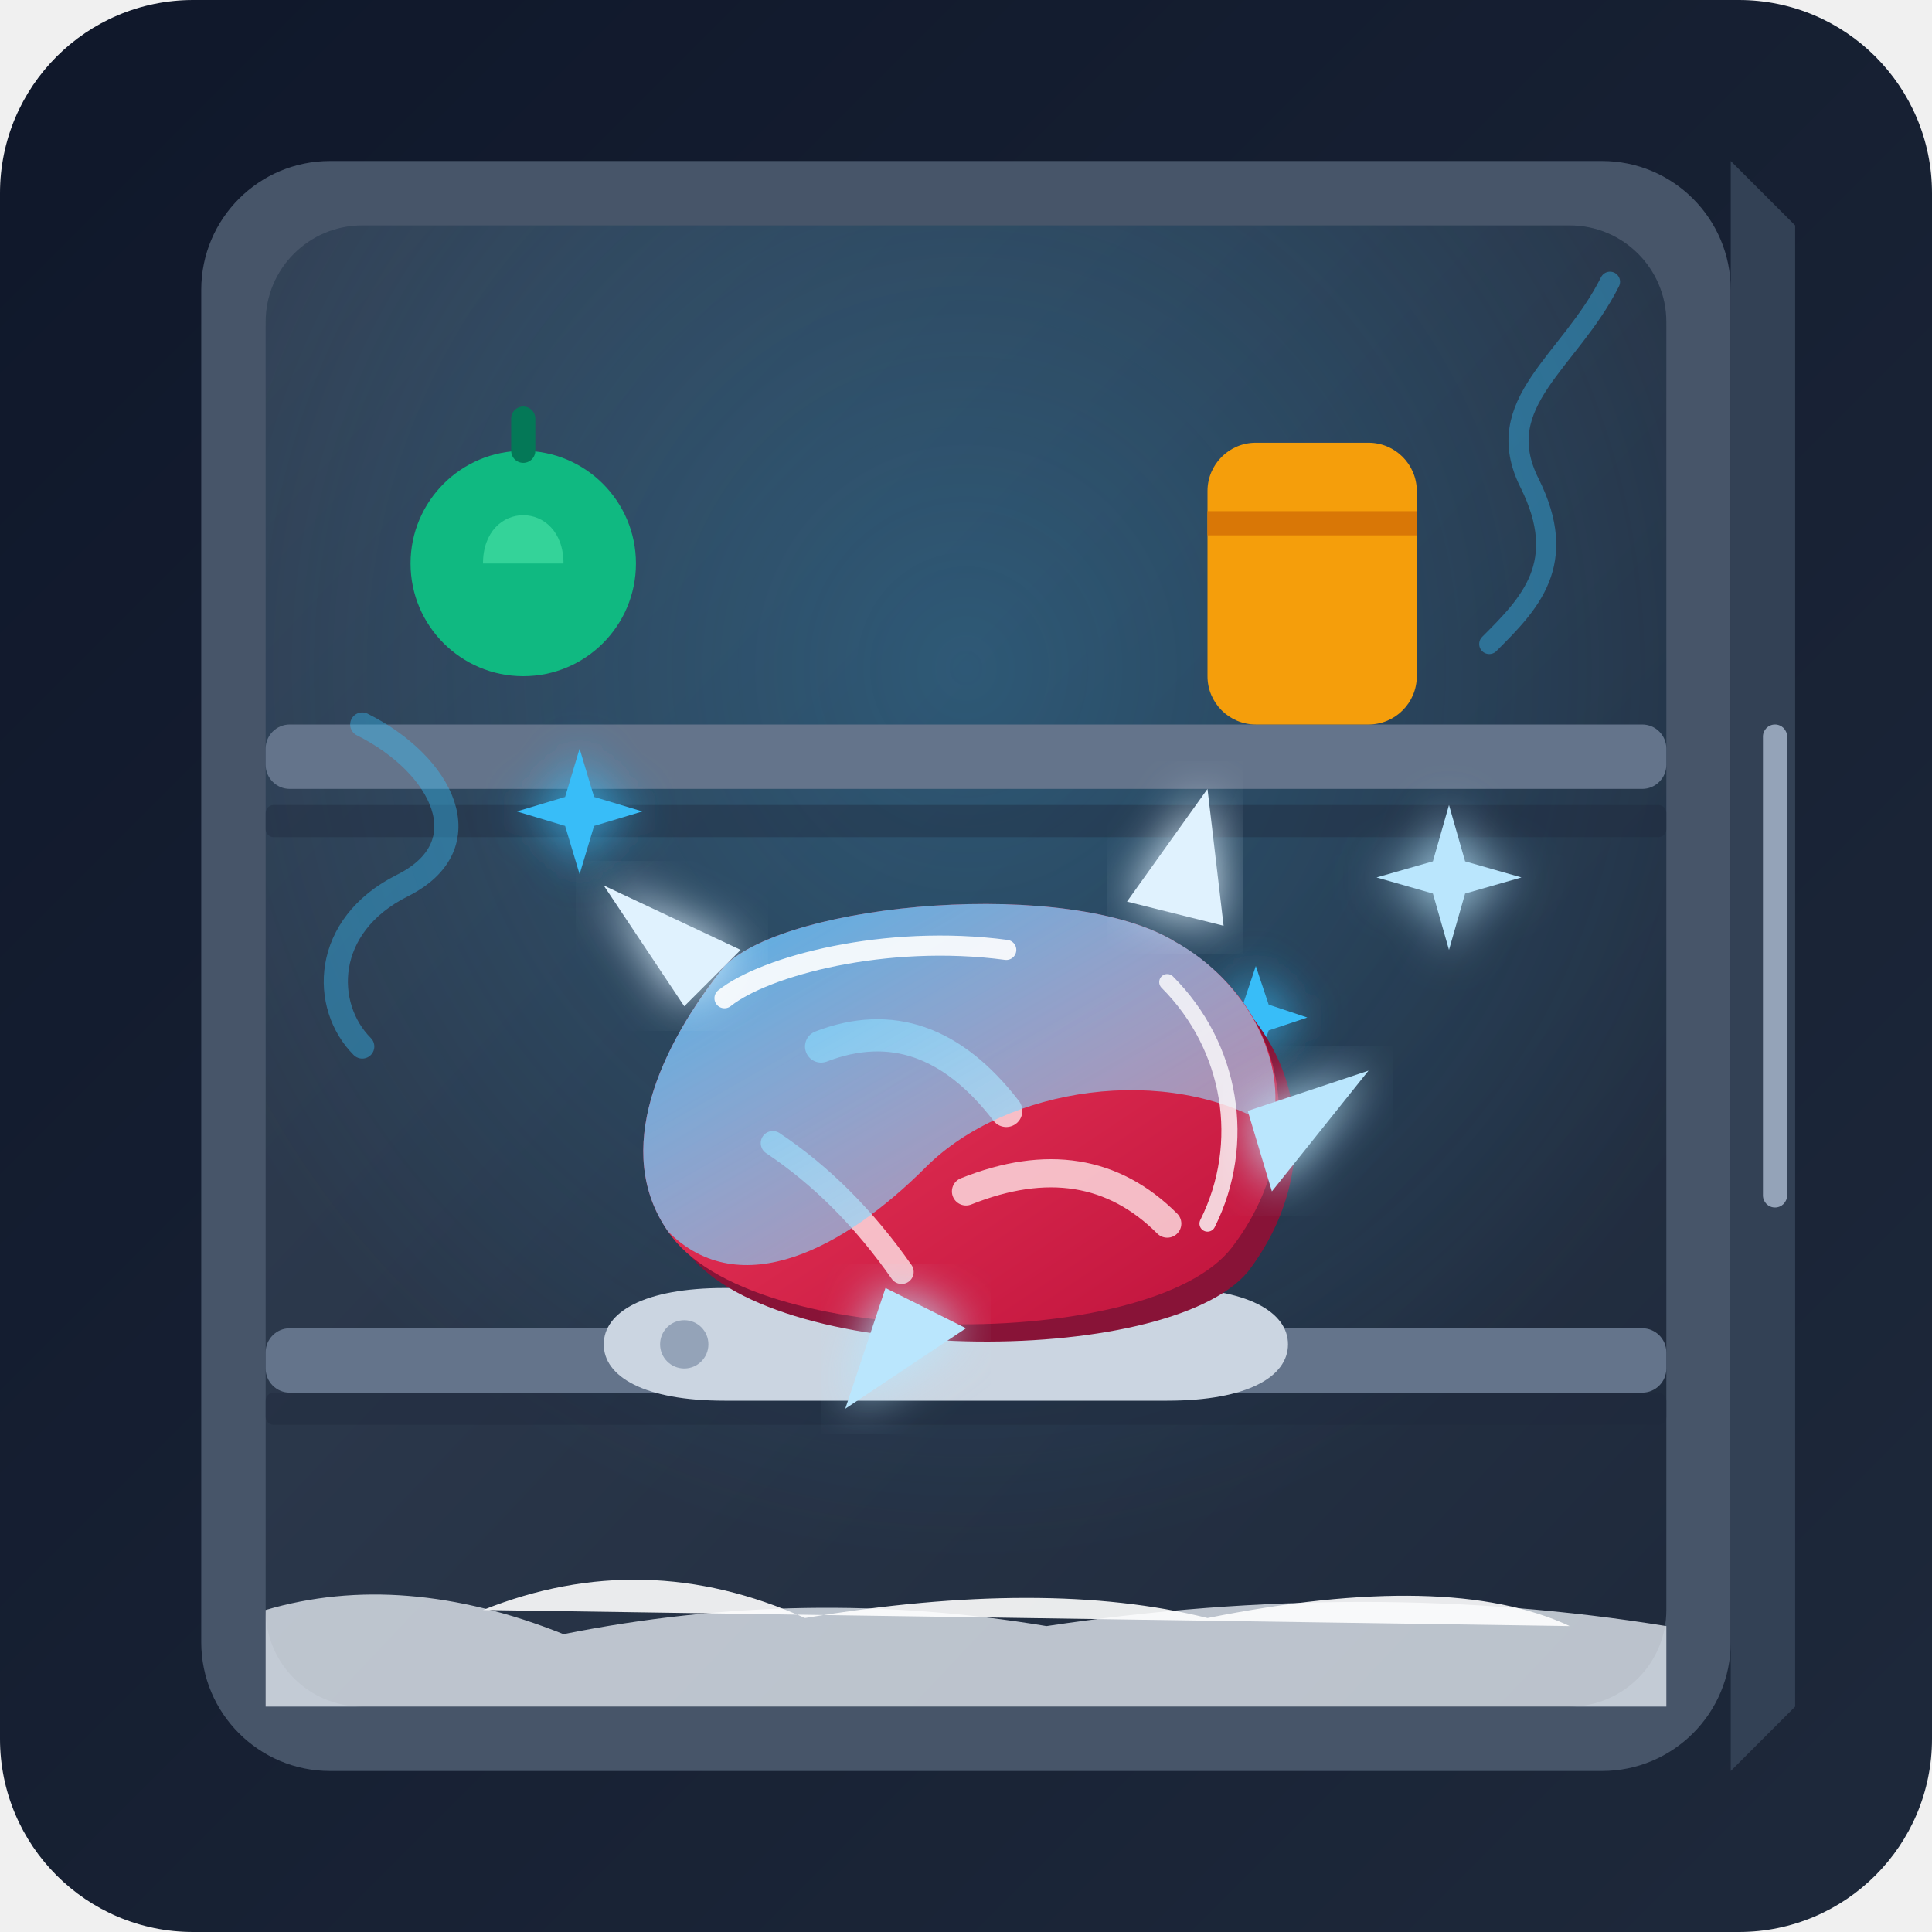
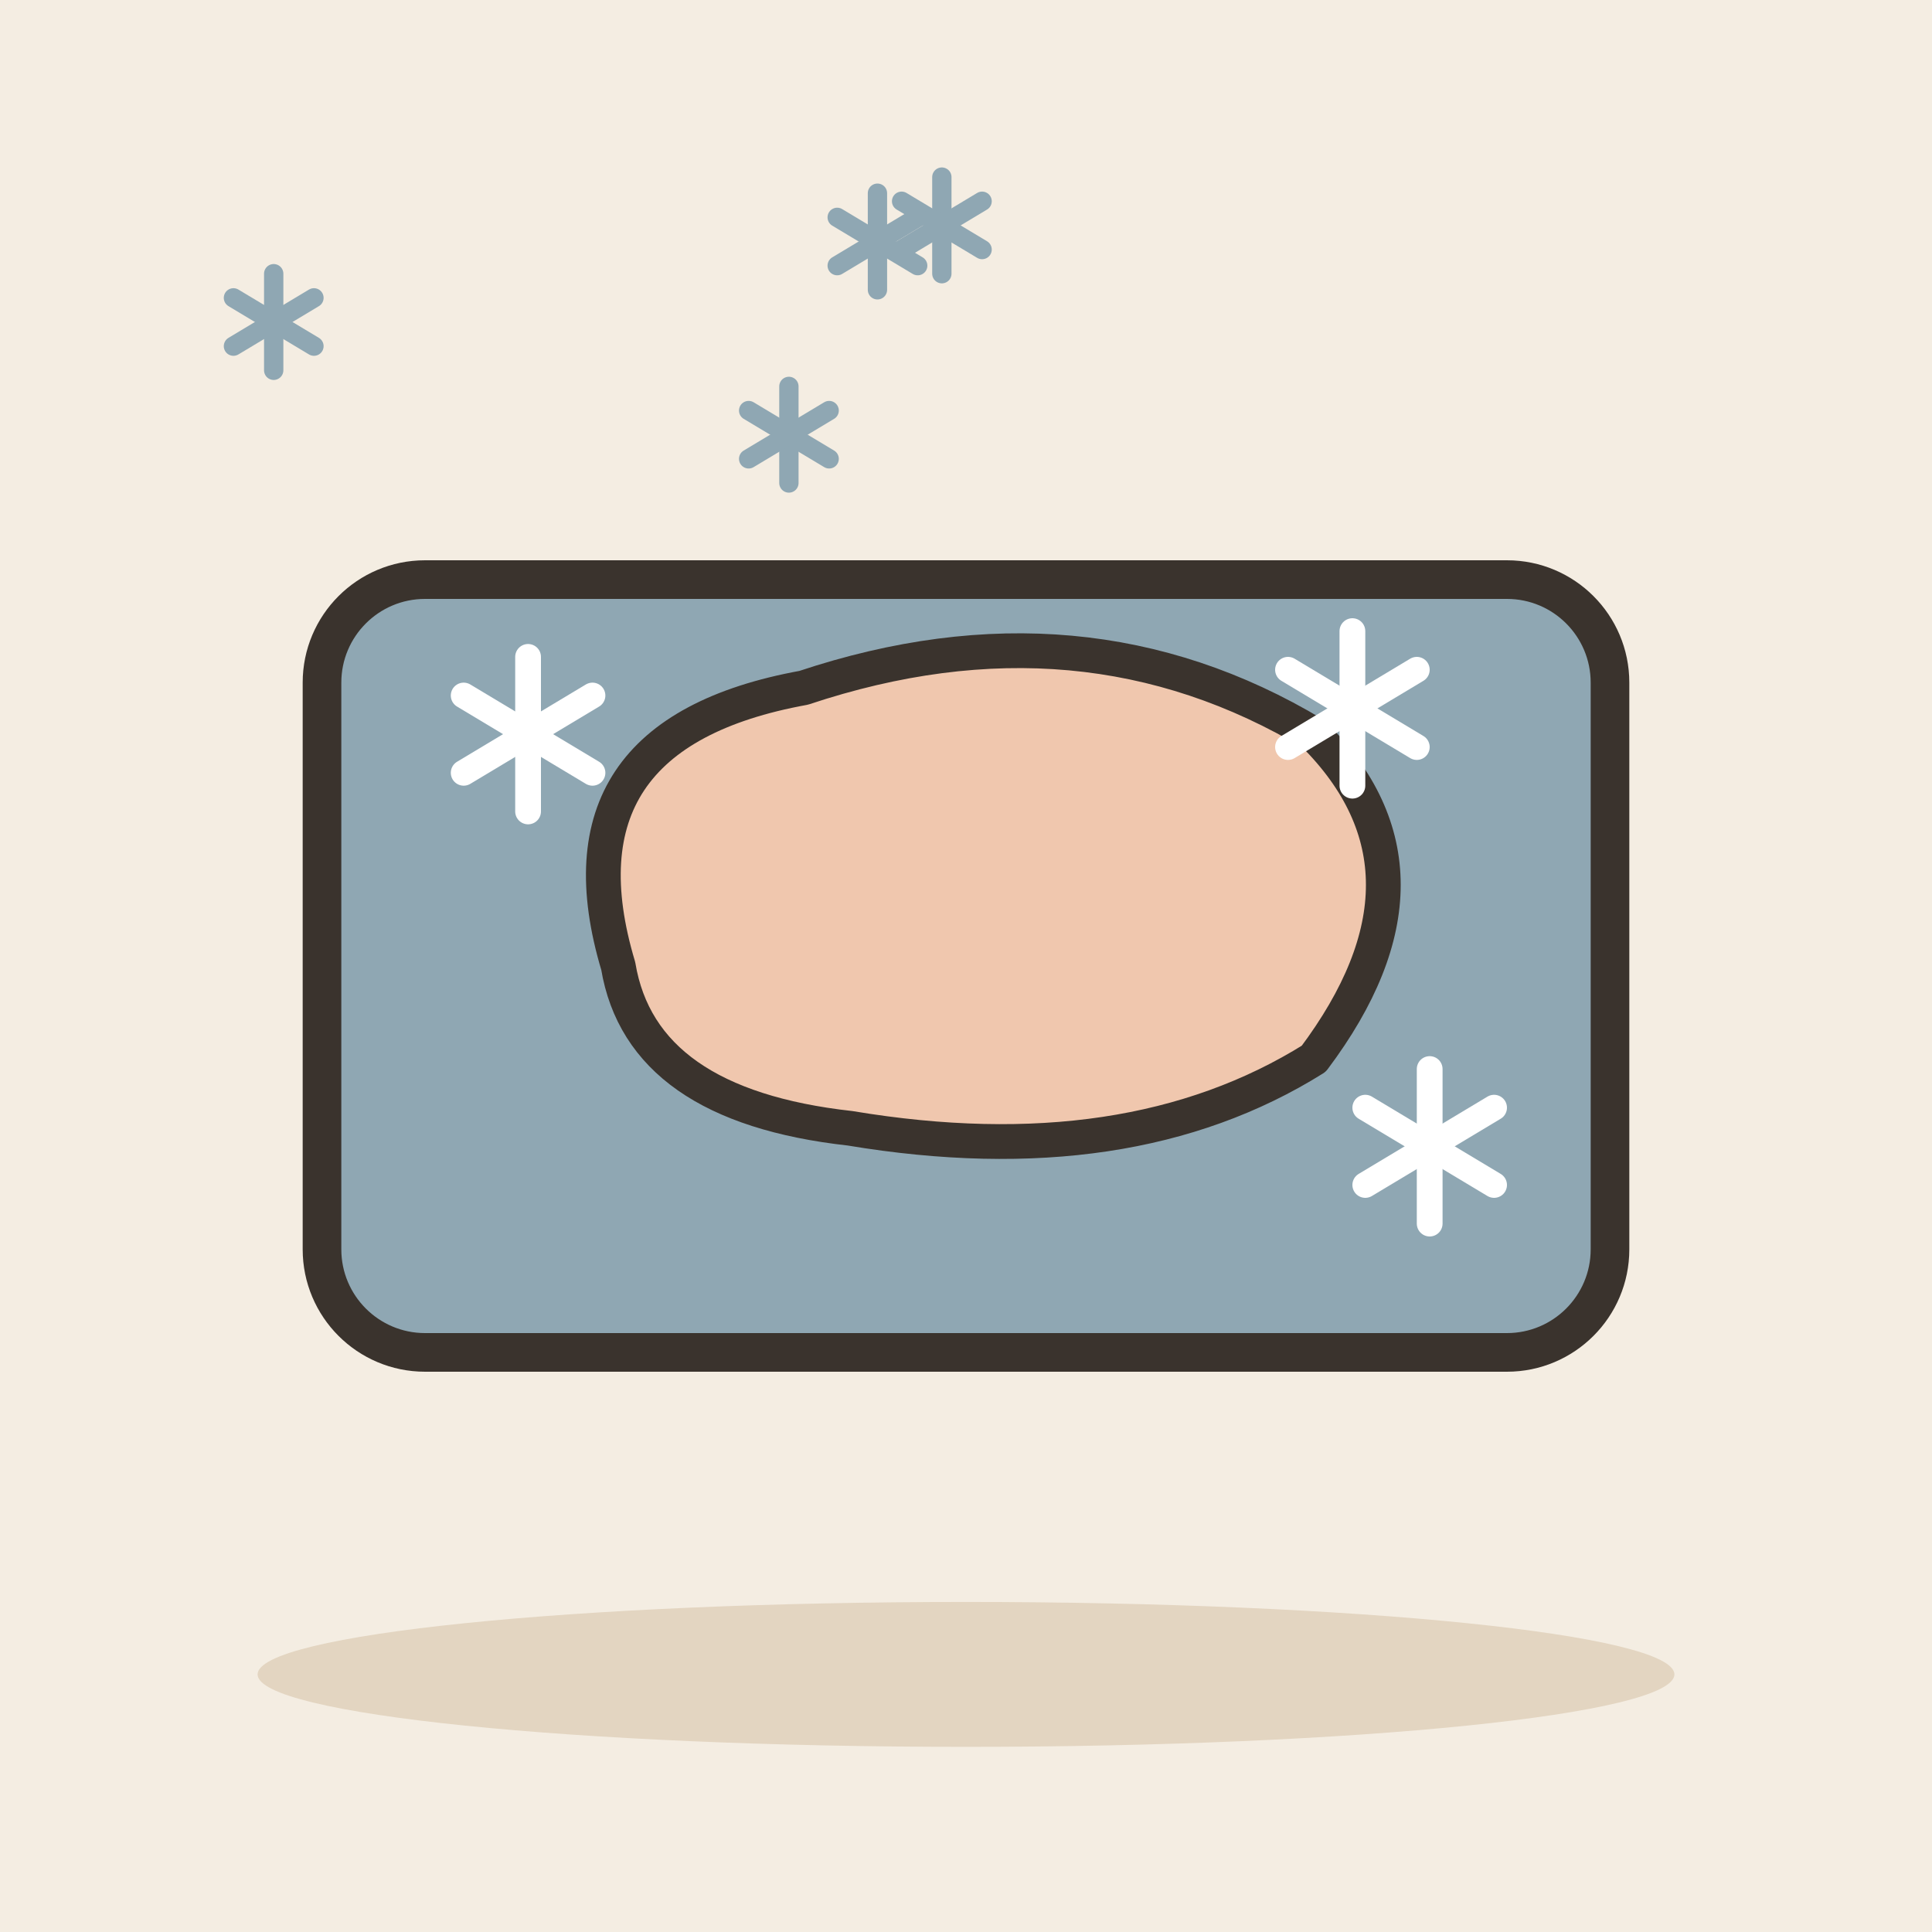
- <svg xmlns="http://www.w3.org/2000/svg" viewBox="0 0 240 240">
-   <defs>
-     <linearGradient id="bgGrad" x1="0%" y1="0%" x2="100%" y2="100%">
-       <stop offset="0%" stop-color="#0f172a" />
-       <stop offset="100%" stop-color="#1e293b" />
-     </linearGradient>
-     <linearGradient id="fridgeInt" x1="0%" y1="0%" x2="100%" y2="100%">
-       <stop offset="0%" stop-color="#334155" />
-       <stop offset="100%" stop-color="#1e293b" />
-     </linearGradient>
-     <filter id="iceGlow" x="-20%" y="-20%" width="140%" height="140%">
-       <feGaussianBlur stdDeviation="3" result="blur" />
-       <feComposite in="SourceGraphic" in2="blur" operator="over" />
-     </filter>
-     <linearGradient id="meatGrad" x1="0%" y1="0%" x2="100%" y2="100%">
-       <stop offset="0%" stop-color="#f43f5e" />
-       <stop offset="100%" stop-color="#be123c" />
-     </linearGradient>
-     <linearGradient id="iceGrad" x1="0%" y1="0%" x2="100%" y2="100%">
-       <stop offset="0%" stop-color="#38bdf8" stop-opacity="0.9" />
-       <stop offset="100%" stop-color="#bae6fd" stop-opacity="0.5" />
-     </linearGradient>
-     <radialGradient id="coolLight" cx="50%" cy="30%" r="60%">
-       <stop offset="0%" stop-color="#38bdf8" stop-opacity="0.25" />
-       <stop offset="100%" stop-color="#38bdf8" stop-opacity="0" />
-     </radialGradient>
-   </defs>
-   <rect width="240" height="240" rx="24" fill="url(#bgGrad)" />
-   <rect x="25" y="20" width="190" height="200" rx="16" fill="#475569" />
-   <rect x="33" y="28" width="174" height="184" rx="12" fill="url(#fridgeInt)" />
-   <rect x="33" y="28" width="174" height="184" rx="12" fill="url(#coolLight)" />
-   <rect x="33" y="90" width="174" height="8" rx="3" fill="#64748b" />
-   <rect x="33" y="100" width="174" height="4" rx="1" fill="#1e293b" opacity="0.4" />
-   <rect x="33" y="165" width="174" height="8" rx="3" fill="#64748b" />
-   <rect x="33" y="173" width="174" height="4" rx="1" fill="#1e293b" opacity="0.4" />
-   <circle cx="65" cy="70" r="14" fill="#10b981" />
-   <path d="M65 52 L65 56" stroke="#047857" stroke-width="3" stroke-linecap="round" />
-   <path d="M60 70 C60 62, 70 62, 70 70 Z" fill="#34d399" />
-   <rect x="150" y="55" width="26" height="35" rx="6" fill="#f59e0b" />
-   <path d="M150 65 L176 65" stroke="#d97706" stroke-width="3" />
-   <path d="M75 167 C75 163, 80 160, 90 160 L145 160 C155 160, 160 163, 160 167 C160 171, 155 174, 145 174 L90 174 C80 174, 75 171, 75 167 Z" fill="#cbd5e1" />
-   <circle cx="85" cy="167" r="3" fill="#94a3b8" />
-   <g filter="url(#iceGlow)">
-     <path d="M60 115 L63 125 L73 128 L63 131 L60 141 L57 131 L47 128 L57 125 Z" fill="#38bdf8" transform="scale(0.6) translate(60, 40)" />
-     <path d="M180 100 L182 107 L189 109 L182 111 L180 118 L178 111 L171 109 L178 107 Z" fill="#bae6fd" />
-     <path d="M165 140 L167 146 L173 148 L167 150 L165 156 L163 150 L157 148 L163 146 Z" fill="#38bdf8" transform="scale(0.8) translate(30, 10)" />
+ <svg xmlns="http://www.w3.org/2000/svg" viewBox="0 0 240 240" data-style="editorial">
+   <rect width="240" height="240" fill="#F4EDE2" />
+   <ellipse cx="120" cy="208" rx="88" ry="9" fill="#E3D5C1" />
+   <g transform="translate(120 120) scale(1.6 1.6)">
+     <rect x="-50" y="-30" width="100" height="60" rx="8" fill="#8FA7B3" stroke="#3A332D" stroke-width="3" stroke-linecap="round" stroke-linejoin="round" />
+     <g transform="translate(0 0) scale(0.9 0.9)">
+       <path d="M-30 0Q-36 -20 -14 -24Q10 -32 30 -20Q42 -8 30 8Q14 18 -10 14Q-28 12 -30 0Z" fill="#F0C7AE" stroke="#3A332D" stroke-width="3" stroke-linecap="round" stroke-linejoin="round" />
+     </g>
+     <g transform="translate(-34 -18)">
+       <path d="M0 -6L0 6" stroke="#FFFFFF" stroke-width="2" stroke-linecap="round" fill="none" />
+       <path d="M-5 -3L5 3" stroke="#FFFFFF" stroke-width="2" stroke-linecap="round" fill="none" />
+       <path d="M-5 3L5 -3" stroke="#FFFFFF" stroke-width="2" stroke-linecap="round" fill="none" />
+     </g>
+     <g transform="translate(36 14)">
+       <path d="M0 -6L0 6" stroke="#FFFFFF" stroke-width="2" stroke-linecap="round" fill="none" />
+       <path d="M-5 -3L5 3" stroke="#FFFFFF" stroke-width="2" stroke-linecap="round" fill="none" />
+       <path d="M-5 3L5 -3" stroke="#FFFFFF" stroke-width="2" stroke-linecap="round" fill="none" />
+     </g>
+     <g transform="translate(30 -20)">
+       <path d="M0 -6L0 6" stroke="#FFFFFF" stroke-width="2" stroke-linecap="round" fill="none" />
+       <path d="M-5 -3L5 3" stroke="#FFFFFF" stroke-width="2" stroke-linecap="round" fill="none" />
+       <path d="M-5 3L5 -3" stroke="#FFFFFF" stroke-width="2" stroke-linecap="round" fill="none" />
+     </g>
  </g>
-   <g>
-     <path d="M92 124 C100 115, 135 112, 148 120 C162 128, 165 145, 155 158 C145 170, 95 170, 85 155 C78 145, 84 133, 92 124 Z" fill="#881337" />
-     <path d="M90 120 C98 112, 133 109, 146 117 C160 125, 163 142, 153 155 C143 168, 93 168, 83 153 C76 143, 82 130, 90 120 Z" fill="url(#meatGrad)" />
-     <path d="M102 130 Q115 125 125 138" stroke="#ffe4e6" stroke-width="4" stroke-linecap="round" fill="none" opacity="0.8" />
-     <path d="M120 148 Q135 142 145 152" stroke="#ffe4e6" stroke-width="3.5" stroke-linecap="round" fill="none" opacity="0.8" />
-     <path d="M96 142 Q105 148 112 158" stroke="#ffe4e6" stroke-width="3" stroke-linecap="round" fill="none" opacity="0.8" />
-     <path d="M83 153 C76 143, 82 130, 90 120 C98 112, 133 109, 146 117 C155 122, 160 132, 158 140 C145 132, 125 135, 115 145 C105 155, 92 162, 83 153 Z" fill="url(#iceGrad)" />
-     <path d="M85 125 L75 110 L92 118 Z" fill="#e0f2fe" filter="url(#iceGlow)" />
-     <path d="M140 112 L150 98 L152 115 Z" fill="#e0f2fe" filter="url(#iceGlow)" />
-     <path d="M155 138 L170 133 L158 148 Z" fill="#bae6fd" filter="url(#iceGlow)" />
-     <path d="M110 160 L105 175 L120 165 Z" fill="#bae6fd" filter="url(#iceGlow)" />
-     <path d="M90 124 C95 120, 110 116, 125 118" stroke="#ffffff" stroke-width="2.5" stroke-linecap="round" fill="none" opacity="0.9" />
-     <path d="M145 122 C153 130, 155 142, 150 152" stroke="#ffffff" stroke-width="2" stroke-linecap="round" fill="none" opacity="0.8" />
+   <g transform="translate(98 54)">
+     <path d="M0 -6L0 6" stroke="#8FA7B3" stroke-width="2.4" stroke-linecap="round" fill="none" />
+     <path d="M-5 -3L5 3" stroke="#8FA7B3" stroke-width="2.4" stroke-linecap="round" fill="none" />
+     <path d="M-5 3L5 -3" stroke="#8FA7B3" stroke-width="2.4" stroke-linecap="round" fill="none" />
  </g>
-   <path d="M33 200 Q50 195, 70 203 Q100 197, 130 202 Q170 196, 207 202 L207 212 L33 212 Z" fill="#e2e8f0" opacity="0.8" />
-   <path d="M60 200 Q80 192, 100 201 Q130 196, 150 201 Q180 195, 195 202 Z" fill="#ffffff" opacity="0.9" />
-   <path d="M45 130 C40 125, 40 115, 50 110 C60 105, 55 95, 45 90" stroke="#38bdf8" stroke-width="3" stroke-linecap="round" fill="none" opacity="0.4" />
-   <path d="M185 80 C190 75, 195 70, 190 60 C185 50, 195 45, 200 35" stroke="#38bdf8" stroke-width="2.5" stroke-linecap="round" fill="none" opacity="0.4" />
-   <path d="M215 20 L215 220 L223 212 L223 28 Z" fill="#334155" />
-   <rect x="219" y="90" width="3" height="60" rx="1.5" fill="#94a3b8" />
+   <g transform="translate(117 28)">
+     <path d="M0 -6L0 6" stroke="#8FA7B3" stroke-width="2.4" stroke-linecap="round" fill="none" />
+     <path d="M-5 -3L5 3" stroke="#8FA7B3" stroke-width="2.4" stroke-linecap="round" fill="none" />
+     <path d="M-5 3L5 -3" stroke="#8FA7B3" stroke-width="2.4" stroke-linecap="round" fill="none" />
+   </g>
+   <g transform="translate(34 40)">
+     <path d="M0 -6L0 6" stroke="#8FA7B3" stroke-width="2.4" stroke-linecap="round" fill="none" />
+     <path d="M-5 -3L5 3" stroke="#8FA7B3" stroke-width="2.4" stroke-linecap="round" fill="none" />
+     <path d="M-5 3L5 -3" stroke="#8FA7B3" stroke-width="2.4" stroke-linecap="round" fill="none" />
+   </g>
+   <g transform="translate(109 30)">
+     <path d="M0 -6L0 6" stroke="#8FA7B3" stroke-width="2.4" stroke-linecap="round" fill="none" />
+     <path d="M-5 -3L5 3" stroke="#8FA7B3" stroke-width="2.4" stroke-linecap="round" fill="none" />
+     <path d="M-5 3L5 -3" stroke="#8FA7B3" stroke-width="2.4" stroke-linecap="round" fill="none" />
+   </g>
</svg>
